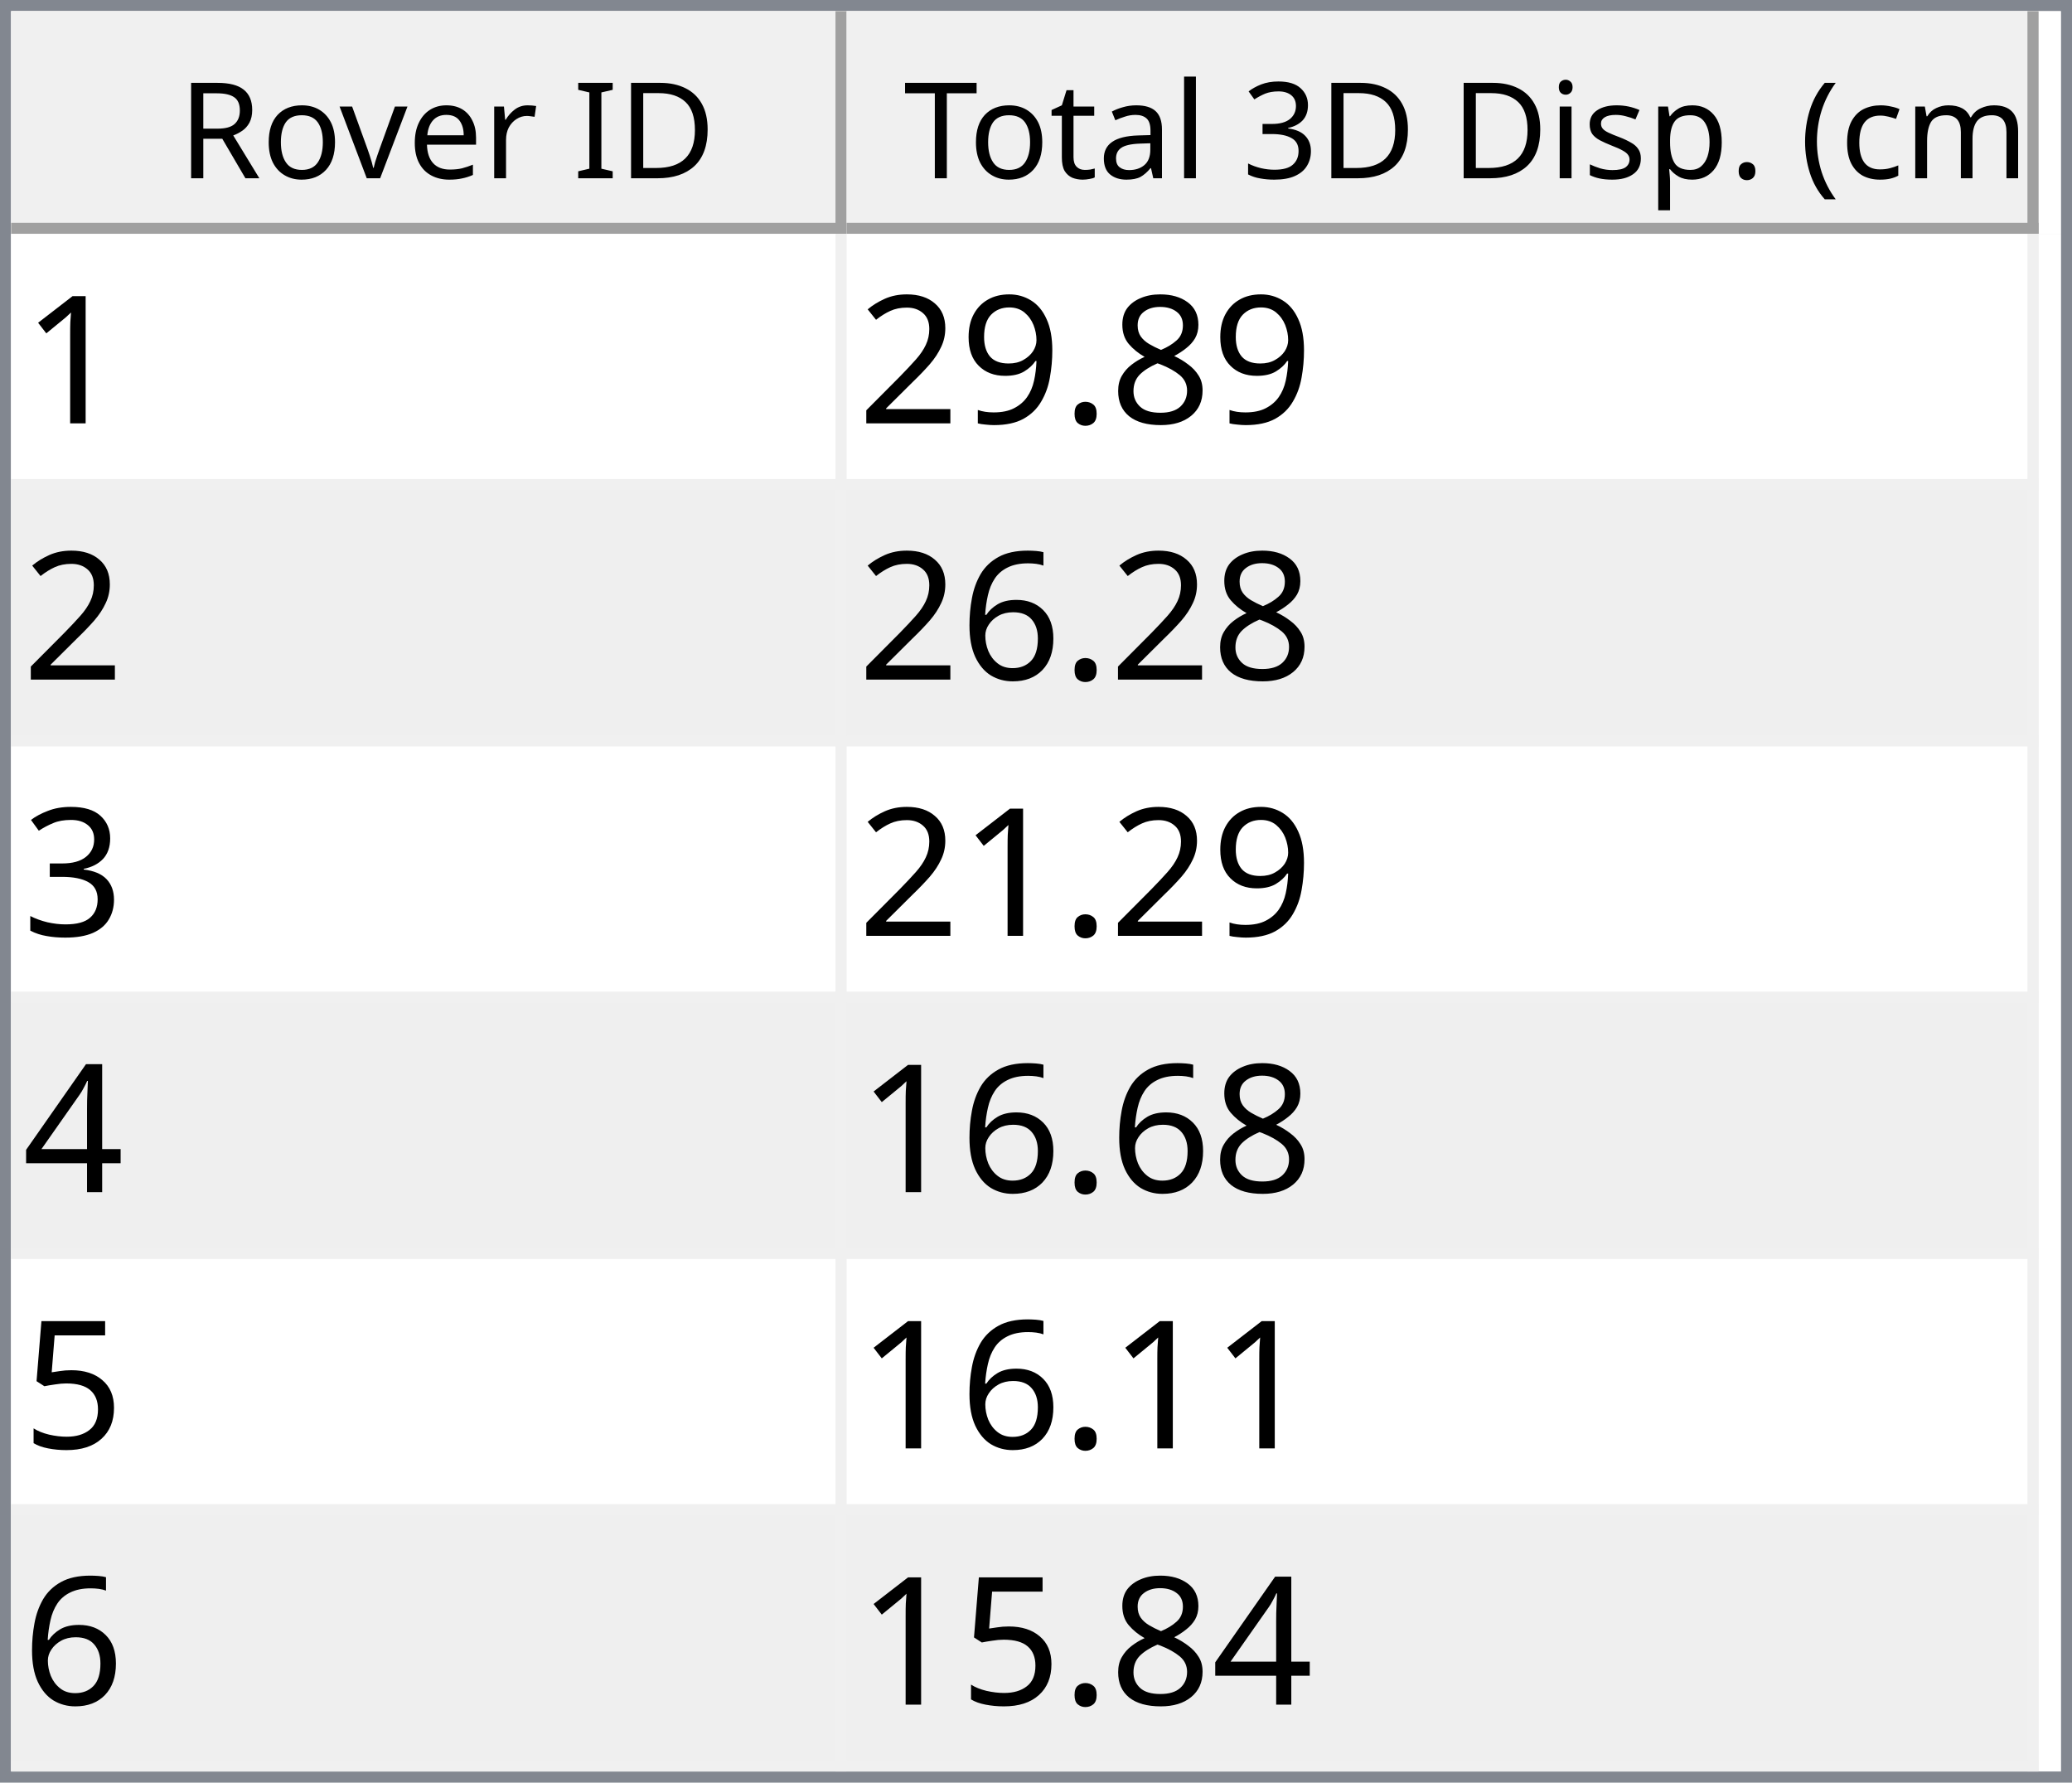
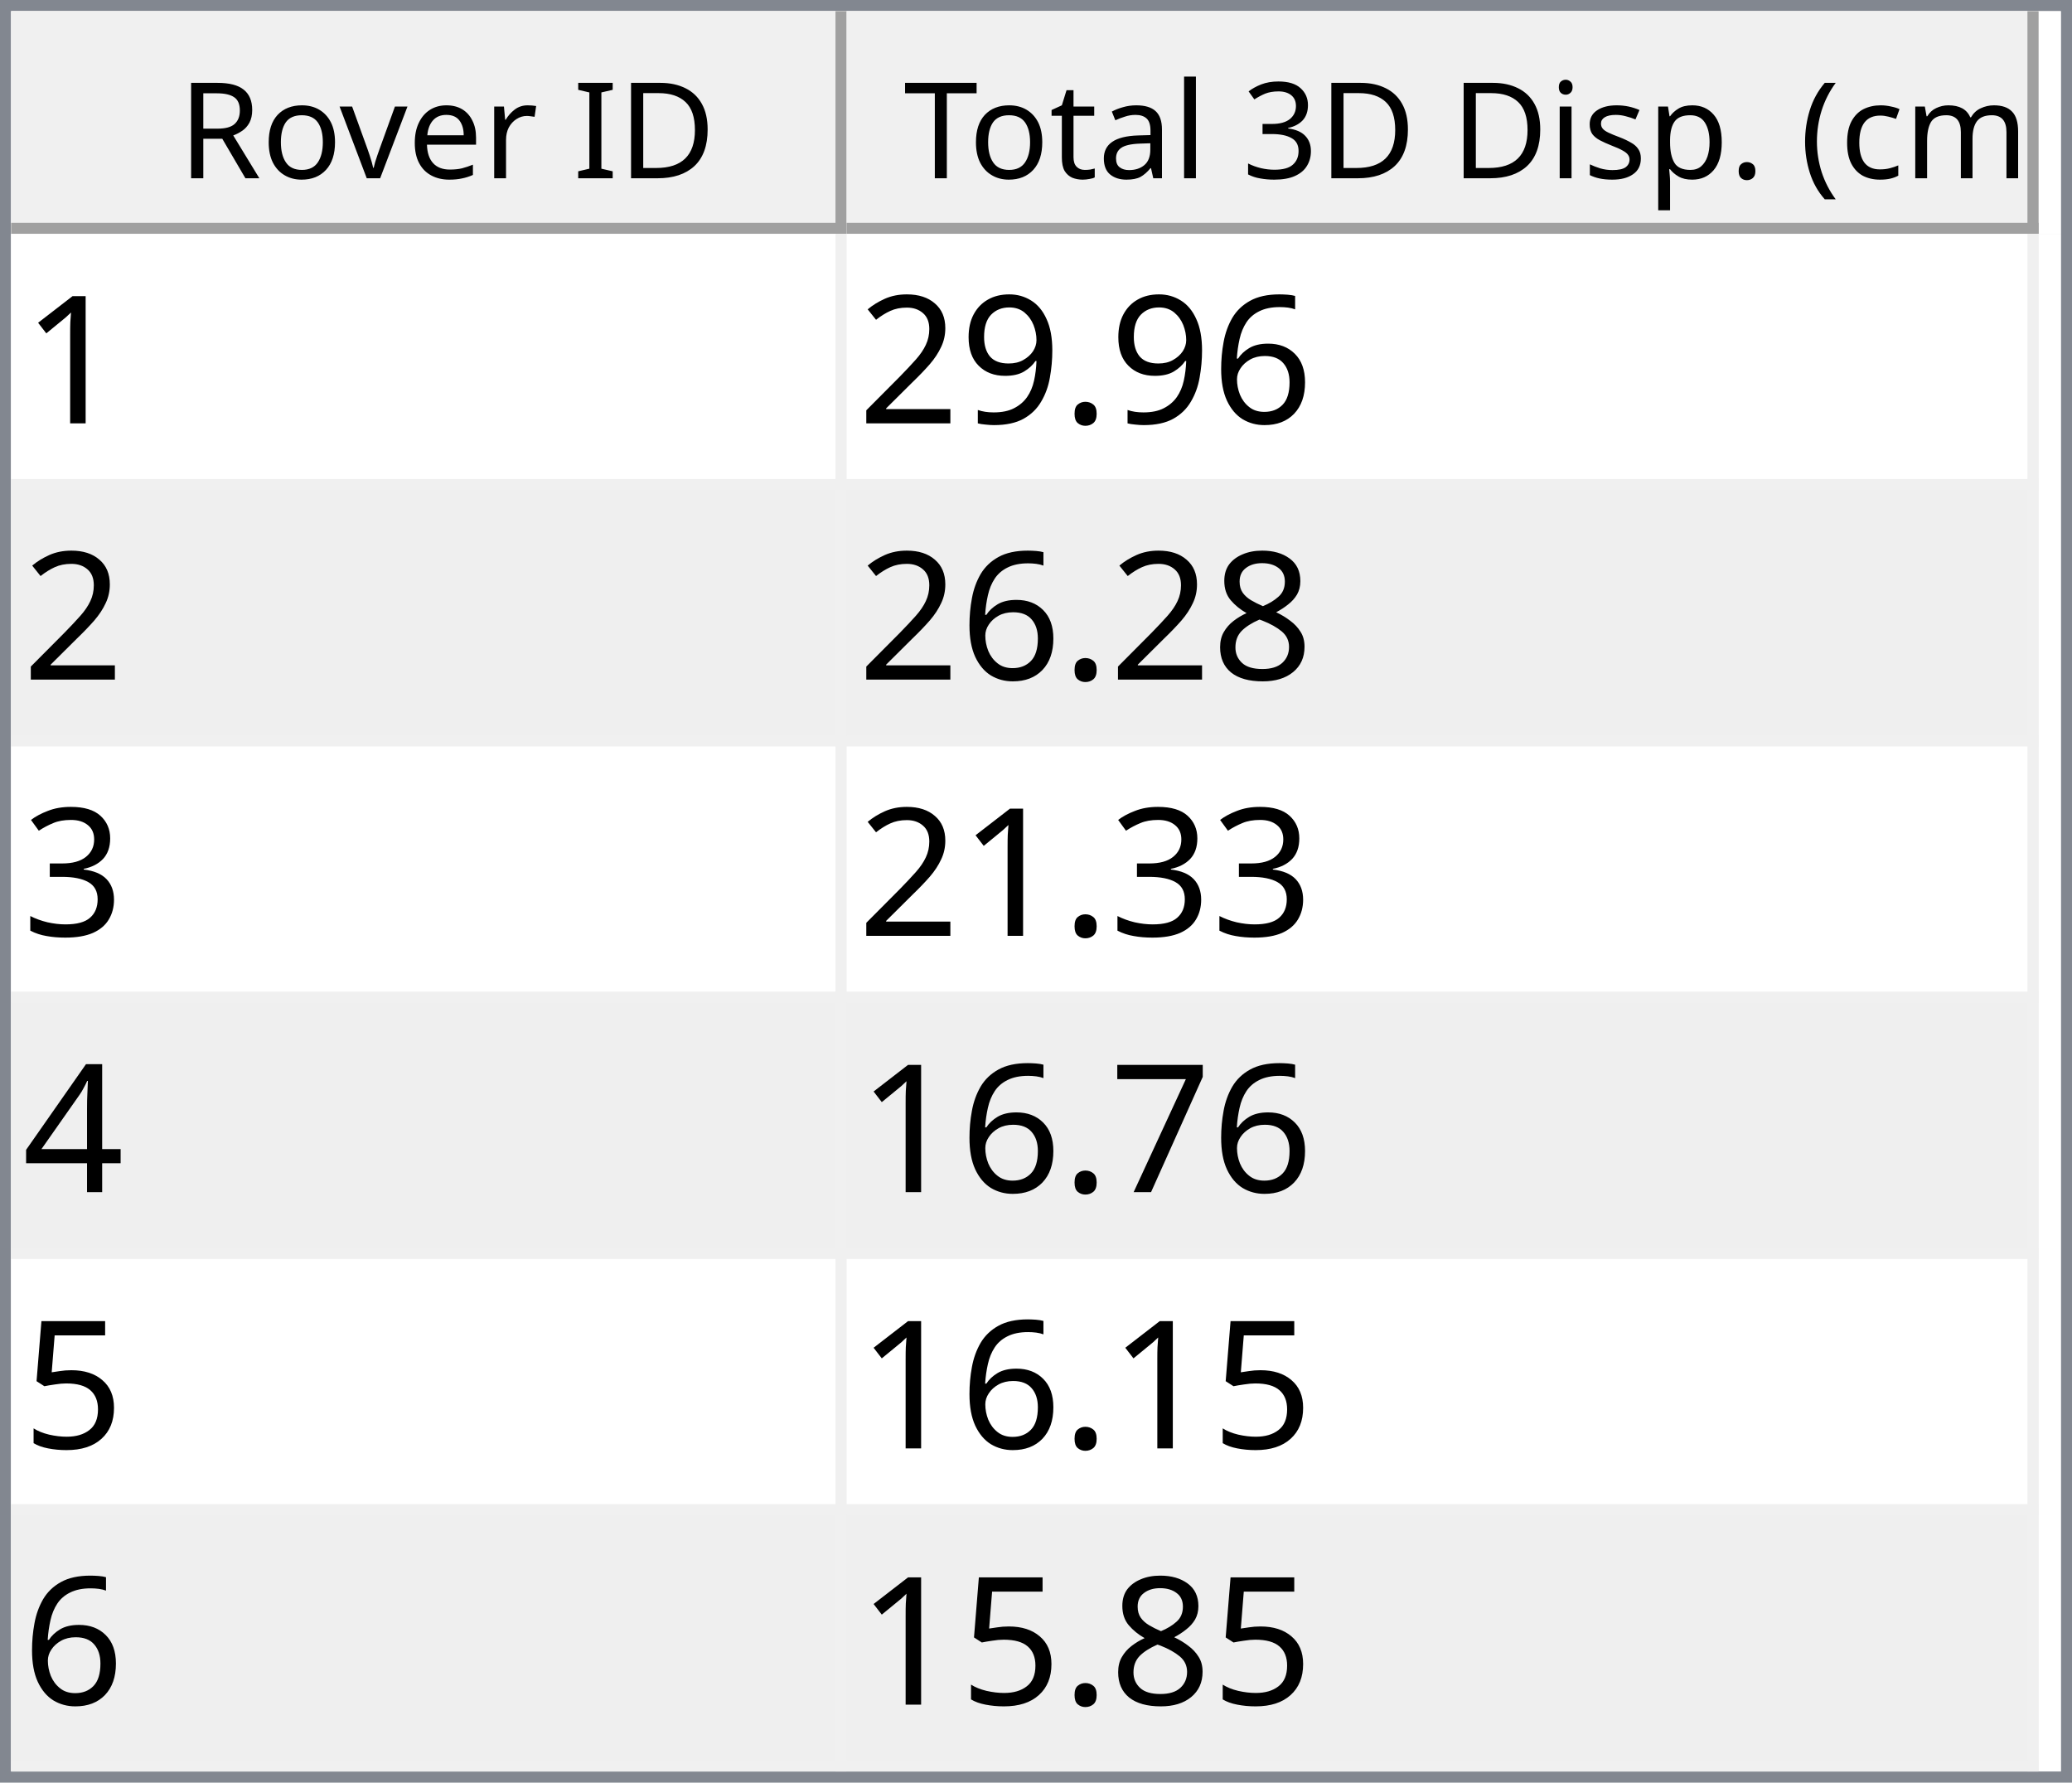
<svg xmlns="http://www.w3.org/2000/svg" style="fill-opacity:1; color-rendering:auto; color-interpolation:auto; text-rendering:auto; stroke:black; stroke-linecap:square; stroke-miterlimit:10; shape-rendering:auto; stroke-opacity:1; fill:black; stroke-dasharray:none; font-weight:normal; stroke-width:1; font-family:'Dialog'; font-style:normal; stroke-linejoin:miter; font-size:12px; stroke-dashoffset:0; image-rendering:auto;" width="186" height="160">
  <defs id="genericDefs" />
  <g>
    <defs id="defs1">
      <clipPath clipPathUnits="userSpaceOnUse" id="clipPath1">
        <path d="M0 0 L186 0 L186 160 L0 160 L0 0 Z" />
      </clipPath>
      <clipPath clipPathUnits="userSpaceOnUse" id="clipPath2">
        <path d="M0 0 L0 160 L186 160 L186 0 Z" />
      </clipPath>
      <clipPath clipPathUnits="userSpaceOnUse" id="clipPath3">
        <path d="M0 0 L0 20 L184 20 L184 0 Z" />
      </clipPath>
      <clipPath clipPathUnits="userSpaceOnUse" id="clipPath4">
        <path d="M0 0 L0 20 L75 20 L75 0 Z" />
      </clipPath>
      <clipPath clipPathUnits="userSpaceOnUse" id="clipPath5">
        <path d="M1 1 L1 19 L74 19 L74 1 Z" />
      </clipPath>
      <clipPath clipPathUnits="userSpaceOnUse" id="clipPath6">
        <path d="M0 0 L0 18 L73 18 L73 0 Z" />
      </clipPath>
      <clipPath clipPathUnits="userSpaceOnUse" id="clipPath7">
        <path d="M-0.5 -0.5 L-0.5 19.5 L74.5 19.5 L74.5 -0.5 Z" />
      </clipPath>
      <clipPath clipPathUnits="userSpaceOnUse" id="clipPath8">
        <path d="M0 0 L0 20 L107 20 L107 0 Z" />
      </clipPath>
      <clipPath clipPathUnits="userSpaceOnUse" id="clipPath9">
        <path d="M1 1 L1 19 L106 19 L106 1 Z" />
      </clipPath>
      <clipPath clipPathUnits="userSpaceOnUse" id="clipPath10">
        <path d="M0 0 L0 18 L105 18 L105 0 Z" />
      </clipPath>
      <clipPath clipPathUnits="userSpaceOnUse" id="clipPath11">
        <path d="M-0.5 -0.5 L-0.5 19.5 L106.5 19.5 L106.5 -0.5 Z" />
      </clipPath>
      <clipPath clipPathUnits="userSpaceOnUse" id="clipPath12">
        <path d="M0 0 L0 138 L184 138 L184 0 Z" />
      </clipPath>
      <clipPath clipPathUnits="userSpaceOnUse" id="clipPath13">
        <path d="M0 0 L0 138 L182 138 L182 0 Z" />
      </clipPath>
      <clipPath clipPathUnits="userSpaceOnUse" id="clipPath14">
        <path d="M-0.5 -0.5 L-0.5 137.5 L181.5 137.5 L181.5 -0.5 Z" />
      </clipPath>
      <clipPath clipPathUnits="userSpaceOnUse" id="clipPath15">
        <path d="M0 0 L0 22 L74 22 L74 0 Z" />
      </clipPath>
      <clipPath clipPathUnits="userSpaceOnUse" id="clipPath16">
        <path d="M0 0 L0 22 L106 22 L106 0 Z" />
      </clipPath>
      <font horiz-adv-x="64.551" id="font1">
        <font-face ascent="107.91" descent="25.098" units-per-em="100" style="font-style:normal; font-family:Segoe UI; font-weight:normal;" />
        <missing-glyph horiz-adv-x="64.551" d="M8.109 0 L8.109 68.266 L56.453 68.266 L56.453 0 L8.109 0 ZM15.328 7.234 L49.219 7.234 L49.219 61.031 L15.328 61.031 L15.328 7.234 Z" />
        <glyph unicode="D" horiz-adv-x="70.117" d="M9.188 0 L9.188 70.016 L28.516 70.016 Q65.531 70.016 65.531 35.891 Q65.531 19.672 55.25 9.836 Q44.969 0 27.734 0 L9.188 0 ZM17.391 62.594 L17.391 7.422 L27.828 7.422 Q41.609 7.422 49.273 14.797 Q56.938 22.172 56.938 35.688 Q56.938 62.594 28.328 62.594 L17.391 62.594 Z" />
        <glyph unicode="I" horiz-adv-x="26.611" d="M17.391 0 L9.188 0 L9.188 70.016 L17.391 70.016 L17.391 0 Z" />
        <glyph unicode=" " horiz-adv-x="27.393" d="" />
        <glyph unicode="r" horiz-adv-x="34.766" d="M34.188 41.891 Q32.078 43.5 28.125 43.5 Q23 43.5 19.555 38.672 Q16.109 33.844 16.109 25.484 L16.109 0 L8.109 0 L8.109 50 L16.109 50 L16.109 39.703 L16.312 39.703 Q18.016 44.969 21.531 47.922 Q25.047 50.875 29.391 50.875 Q32.516 50.875 34.188 50.203 L34.188 41.891 Z" />
        <glyph unicode="e" horiz-adv-x="52.295" d="M48.297 23 L12.984 23 Q13.188 14.656 17.484 10.109 Q21.781 5.562 29.297 5.562 Q37.75 5.562 44.828 11.141 L44.828 3.609 Q38.234 -1.172 27.391 -1.172 Q16.797 -1.172 10.742 5.641 Q4.688 12.453 4.688 24.812 Q4.688 36.469 11.305 43.82 Q17.922 51.172 27.734 51.172 Q37.547 51.172 42.922 44.828 Q48.297 38.484 48.297 27.203 L48.297 23 ZM40.094 29.781 Q40.047 36.719 36.75 40.578 Q33.453 44.438 27.594 44.438 Q21.922 44.438 17.969 40.383 Q14.016 36.328 13.094 29.781 L40.094 29.781 Z" />
        <glyph unicode="v" horiz-adv-x="47.9" d="M47.406 50 L27.484 0 L19.625 0 L0.688 50 L9.469 50 L22.172 13.672 Q23.578 9.672 23.922 6.688 L24.125 6.688 Q24.609 10.453 25.688 13.484 L38.969 50 L47.406 50 Z" />
        <glyph unicode="o" horiz-adv-x="58.594" d="M29 -1.172 Q17.922 -1.172 11.305 5.836 Q4.688 12.844 4.688 24.422 Q4.688 37.016 11.57 44.094 Q18.453 51.172 30.172 51.172 Q41.359 51.172 47.633 44.289 Q53.906 37.406 53.906 25.203 Q53.906 13.234 47.141 6.031 Q40.375 -1.172 29 -1.172 ZM29.594 44.438 Q21.875 44.438 17.383 39.188 Q12.891 33.938 12.891 24.703 Q12.891 15.828 17.43 10.695 Q21.969 5.562 29.594 5.562 Q37.359 5.562 41.531 10.594 Q45.703 15.625 45.703 24.906 Q45.703 34.281 41.531 39.359 Q37.359 44.438 29.594 44.438 Z" />
        <glyph unicode="R" horiz-adv-x="59.814" d="M59.375 0 L49.609 0 L37.891 19.625 Q36.281 22.359 34.766 24.289 Q33.25 26.219 31.664 27.438 Q30.078 28.656 28.25 29.219 Q26.422 29.781 24.125 29.781 L17.391 29.781 L17.391 0 L9.188 0 L9.188 70.016 L30.078 70.016 Q34.672 70.016 38.555 68.867 Q42.438 67.719 45.289 65.375 Q48.141 63.031 49.758 59.547 Q51.375 56.062 51.375 51.375 Q51.375 47.703 50.273 44.656 Q49.172 41.609 47.148 39.211 Q45.125 36.812 42.266 35.133 Q39.406 33.453 35.844 32.516 L35.844 32.328 Q37.594 31.547 38.891 30.547 Q40.188 29.547 41.359 28.18 Q42.531 26.812 43.68 25.078 Q44.828 23.344 46.234 21.047 L59.375 0 ZM17.391 62.594 L17.391 37.203 L28.516 37.203 Q31.594 37.203 34.203 38.133 Q36.812 39.062 38.719 40.797 Q40.625 42.531 41.703 45.047 Q42.781 47.562 42.781 50.688 Q42.781 56.297 39.141 59.445 Q35.5 62.594 28.609 62.594 L17.391 62.594 Z" />
        <glyph unicode=")" horiz-adv-x="30.176" d="M8.297 -15.922 L1.172 -15.922 Q16.406 2.344 16.406 26.812 Q16.406 51.469 1.078 70.016 L8.297 70.016 Q23.531 52.156 23.531 26.703 Q23.531 1.375 8.297 -15.922 Z" />
        <glyph unicode="m" horiz-adv-x="86.133" d="M79.109 0 L71.094 0 L71.094 28.719 Q71.094 37.016 68.531 40.727 Q65.969 44.438 59.906 44.438 Q54.781 44.438 51.195 39.75 Q47.609 35.062 47.609 28.516 L47.609 0 L39.594 0 L39.594 29.688 Q39.594 44.438 28.219 44.438 Q22.953 44.438 19.531 40.016 Q16.109 35.594 16.109 28.516 L16.109 0 L8.109 0 L8.109 50 L16.109 50 L16.109 42.094 L16.312 42.094 Q21.625 51.172 31.844 51.172 Q36.969 51.172 40.773 48.312 Q44.578 45.453 46 40.828 Q51.562 51.172 62.594 51.172 Q79.109 51.172 79.109 30.812 L79.109 0 Z" />
        <glyph unicode="c" horiz-adv-x="46.191" d="M42.188 2.297 Q36.422 -1.172 28.516 -1.172 Q17.828 -1.172 11.258 5.789 Q4.688 12.75 4.688 23.828 Q4.688 36.188 11.766 43.68 Q18.844 51.172 30.672 51.172 Q37.25 51.172 42.281 48.734 L42.281 40.531 Q36.719 44.438 30.375 44.438 Q22.703 44.438 17.797 38.945 Q12.891 33.453 12.891 24.516 Q12.891 15.719 17.508 10.641 Q22.125 5.562 29.891 5.562 Q36.422 5.562 42.188 9.906 L42.188 2.297 Z" />
        <glyph unicode="(" horiz-adv-x="30.176" d="M29.109 -15.922 L21.969 -15.922 Q6.844 1.375 6.844 26.703 Q6.844 52.156 21.969 70.016 L29.203 70.016 Q13.875 51.469 13.875 26.812 Q13.875 2.344 29.109 -15.922 Z" />
        <glyph unicode="." horiz-adv-x="21.68" d="M10.891 -1.078 Q8.641 -1.078 7.055 0.539 Q5.469 2.156 5.469 4.391 Q5.469 6.641 7.055 8.273 Q8.641 9.906 10.891 9.906 Q13.188 9.906 14.797 8.273 Q16.406 6.641 16.406 4.391 Q16.406 2.156 14.797 0.539 Q13.188 -1.078 10.891 -1.078 Z" />
        <glyph unicode="p" horiz-adv-x="58.789" d="M16.312 7.234 L16.109 7.234 L16.109 -23 L8.109 -23 L8.109 50 L16.109 50 L16.109 41.219 L16.312 41.219 Q22.219 51.172 33.594 51.172 Q43.266 51.172 48.688 44.461 Q54.109 37.75 54.109 26.469 Q54.109 13.922 48 6.375 Q41.891 -1.172 31.297 -1.172 Q21.578 -1.172 16.312 7.234 ZM16.109 27.391 L16.109 20.406 Q16.109 14.203 20.141 9.883 Q24.172 5.562 30.375 5.562 Q37.641 5.562 41.773 11.133 Q45.906 16.703 45.906 26.609 Q45.906 34.969 42.047 39.703 Q38.188 44.438 31.594 44.438 Q24.609 44.438 20.359 39.578 Q16.109 34.719 16.109 27.391 Z" />
        <glyph unicode="s" horiz-adv-x="42.432" d="M5.078 1.812 L5.078 10.406 Q11.625 5.562 19.484 5.562 Q30.031 5.562 30.031 12.594 Q30.031 14.594 29.125 15.992 Q28.219 17.391 26.68 18.461 Q25.141 19.531 23.07 20.383 Q21 21.234 18.609 22.172 Q15.281 23.484 12.766 24.828 Q10.25 26.172 8.57 27.859 Q6.891 29.547 6.031 31.695 Q5.172 33.844 5.172 36.719 Q5.172 40.234 6.789 42.945 Q8.406 45.656 11.086 47.484 Q13.766 49.312 17.211 50.242 Q20.656 51.172 24.312 51.172 Q30.812 51.172 35.938 48.922 L35.938 40.828 Q30.422 44.438 23.25 44.438 Q21 44.438 19.195 43.922 Q17.391 43.406 16.094 42.477 Q14.797 41.547 14.086 40.258 Q13.375 38.969 13.375 37.406 Q13.375 35.453 14.086 34.133 Q14.797 32.812 16.164 31.789 Q17.531 30.766 19.484 29.938 Q21.438 29.109 23.922 28.125 Q27.25 26.859 29.883 25.516 Q32.516 24.172 34.375 22.484 Q36.234 20.797 37.234 18.602 Q38.234 16.406 38.234 13.375 Q38.234 9.672 36.602 6.938 Q34.969 4.203 32.234 2.398 Q29.5 0.594 25.93 -0.289 Q22.359 -1.172 18.453 -1.172 Q10.75 -1.172 5.078 1.812 Z" />
        <glyph unicode="i" horiz-adv-x="24.219" d="M12.203 62.703 Q10.062 62.703 8.547 64.164 Q7.031 65.625 7.031 67.875 Q7.031 70.125 8.547 71.609 Q10.062 73.094 12.203 73.094 Q14.406 73.094 15.945 71.609 Q17.484 70.125 17.484 67.875 Q17.484 65.719 15.945 64.211 Q14.406 62.703 12.203 62.703 ZM16.109 0 L8.109 0 L8.109 50 L16.109 50 L16.109 0 Z" />
        <glyph unicode="3" horiz-adv-x="53.906" d="M46.531 19.828 Q46.531 15.094 44.75 11.211 Q42.969 7.328 39.719 4.57 Q36.469 1.812 31.93 0.297 Q27.391 -1.219 21.922 -1.219 Q11.922 -1.219 6 2.594 L6 11.188 Q13.094 5.609 22.219 5.609 Q25.875 5.609 28.828 6.539 Q31.781 7.469 33.906 9.227 Q36.031 10.984 37.18 13.477 Q38.328 15.969 38.328 19.094 Q38.328 32.812 18.797 32.812 L12.984 32.812 L12.984 39.594 L18.5 39.594 Q35.797 39.594 35.797 52.484 Q35.797 64.406 22.609 64.406 Q15.188 64.406 8.688 59.422 L8.688 67.188 Q15.375 71.188 24.609 71.188 Q29 71.188 32.57 69.969 Q36.141 68.75 38.68 66.555 Q41.219 64.359 42.609 61.281 Q44 58.203 44 54.5 Q44 40.672 30.031 36.719 L30.031 36.531 Q33.594 36.141 36.625 34.797 Q39.656 33.453 41.852 31.305 Q44.047 29.156 45.289 26.25 Q46.531 23.344 46.531 19.828 Z" />
        <glyph unicode="l" horiz-adv-x="24.219" d="M16.109 0 L8.109 0 L8.109 74.031 L16.109 74.031 L16.109 0 Z" />
        <glyph unicode="a" horiz-adv-x="50.879" d="M43.891 0 L35.891 0 L35.891 7.812 L35.688 7.812 Q30.469 -1.172 20.312 -1.172 Q12.844 -1.172 8.617 2.781 Q4.391 6.734 4.391 13.281 Q4.391 27.297 20.906 29.594 L35.891 31.688 Q35.891 44.438 25.594 44.438 Q16.547 44.438 9.281 38.281 L9.281 46.484 Q16.656 51.172 26.266 51.172 Q43.891 51.172 43.891 32.516 L43.891 0 ZM35.891 25.297 L23.828 23.641 Q18.266 22.859 15.43 20.875 Q12.594 18.891 12.594 13.875 Q12.594 10.203 15.211 7.883 Q17.828 5.562 22.172 5.562 Q28.125 5.562 32.008 9.742 Q35.891 13.922 35.891 20.312 L35.891 25.297 Z" />
        <glyph unicode="t" horiz-adv-x="33.887" d="M31.297 0.484 Q28.469 -1.078 23.828 -1.078 Q10.688 -1.078 10.688 13.578 L10.688 43.172 L2.094 43.172 L2.094 50 L10.688 50 L10.688 62.203 L18.703 64.797 L18.703 50 L31.297 50 L31.297 43.172 L18.703 43.172 L18.703 14.984 Q18.703 9.969 20.414 7.82 Q22.125 5.672 26.078 5.672 Q29.109 5.672 31.297 7.328 L31.297 0.484 Z" />
        <glyph unicode="T" horiz-adv-x="52.393" d="M50.594 62.594 L30.375 62.594 L30.375 0 L22.172 0 L22.172 62.594 L2 62.594 L2 70.016 L50.594 70.016 L50.594 62.594 Z" />
      </font>
      <font horiz-adv-x="75.0" id="font2">
        <font-face ascent="100.537" descent="21.973" units-per-em="100" style="font-style:normal; font-family:sans-serif; font-weight:normal;" />
        <missing-glyph horiz-adv-x="75.0" d="M12.5 0 L12.5 62.5 L62.5 62.5 L62.5 0 L12.5 0 ZM14.062 1.562 L60.938 1.562 L60.938 60.938 L14.062 60.938 L14.062 1.562 Z" />
        <glyph unicode="1" horiz-adv-x="55.615" d="M37.25 0 L28.469 0 L28.469 56 Q25.297 52.984 20.141 49.953 Q14.984 46.922 10.891 45.406 L10.891 53.906 Q18.266 57.375 23.781 62.305 Q29.297 67.234 31.594 71.875 L37.25 71.875 L37.25 0 Z" />
-         <glyph unicode="8" horiz-adv-x="55.615" d="M17.672 38.812 Q12.203 40.828 9.57 44.539 Q6.938 48.25 6.938 53.422 Q6.938 61.234 12.555 66.555 Q18.172 71.875 27.484 71.875 Q36.859 71.875 42.578 66.43 Q48.297 60.984 48.297 53.172 Q48.297 48.188 45.68 44.508 Q43.062 40.828 37.75 38.812 Q44.344 36.672 47.781 31.883 Q51.219 27.094 51.219 20.453 Q51.219 11.281 44.727 5.031 Q38.234 -1.219 27.641 -1.219 Q17.047 -1.219 10.547 5.055 Q4.047 11.328 4.047 20.703 Q4.047 27.688 7.594 32.398 Q11.141 37.109 17.672 38.812 ZM15.922 53.719 Q15.922 48.641 19.195 45.414 Q22.469 42.188 27.688 42.188 Q32.766 42.188 36.016 45.383 Q39.266 48.578 39.266 53.219 Q39.266 58.062 35.914 61.359 Q32.562 64.656 27.594 64.656 Q22.562 64.656 19.242 61.43 Q15.922 58.203 15.922 53.719 ZM13.094 20.656 Q13.094 16.891 14.875 13.375 Q16.656 9.859 20.172 7.93 Q23.688 6 27.734 6 Q34.031 6 38.133 10.055 Q42.234 14.109 42.234 20.359 Q42.234 26.703 38.016 30.859 Q33.797 35.016 27.438 35.016 Q21.234 35.016 17.164 30.914 Q13.094 26.812 13.094 20.656 Z" />
+         <glyph unicode="6" horiz-adv-x="55.615" d="M49.75 54.047 L41.016 53.375 Q39.844 58.547 37.703 60.891 Q34.125 64.656 28.906 64.656 Q24.703 64.656 21.531 62.312 Q17.391 59.281 14.992 53.469 Q12.594 47.656 12.5 36.922 Q15.672 41.75 20.266 44.094 Q24.859 46.438 29.891 46.438 Q38.672 46.438 44.852 39.969 Q51.031 33.5 51.031 23.25 Q51.031 16.5 48.125 10.719 Q45.219 4.938 40.141 1.859 Q35.062 -1.219 28.609 -1.219 Q17.625 -1.219 10.695 6.859 Q3.766 14.938 3.766 33.5 Q3.766 54.25 11.422 63.672 Q18.109 71.875 29.438 71.875 Q37.891 71.875 43.289 67.141 Q48.688 62.406 49.75 54.047 ZM13.875 23.188 Q13.875 18.656 15.797 14.508 Q17.719 10.359 21.188 8.18 Q24.656 6 28.469 6 Q34.031 6 38.039 10.492 Q42.047 14.984 42.047 22.703 Q42.047 30.125 38.086 34.398 Q34.125 38.672 28.125 38.672 Q22.172 38.672 18.023 34.398 Q13.875 30.125 13.875 23.188 Z" />
        <glyph unicode="." horiz-adv-x="27.783" d="M9.078 0 L9.078 10.016 L19.094 10.016 L19.094 0 L9.078 0 Z" />
        <glyph unicode="9" horiz-adv-x="55.615" d="M5.469 16.547 L13.922 17.328 Q14.984 11.375 18.016 8.688 Q21.047 6 25.781 6 Q29.828 6 32.883 7.859 Q35.938 9.719 37.891 12.82 Q39.844 15.922 41.164 21.195 Q42.484 26.469 42.484 31.938 Q42.484 32.516 42.438 33.688 Q39.797 29.5 35.234 26.883 Q30.672 24.266 25.344 24.266 Q16.453 24.266 10.305 30.711 Q4.156 37.156 4.156 47.703 Q4.156 58.594 10.578 65.234 Q17 71.875 26.656 71.875 Q33.641 71.875 39.43 68.117 Q45.219 64.359 48.219 57.398 Q51.219 50.438 51.219 37.25 Q51.219 23.531 48.242 15.406 Q45.266 7.281 39.383 3.031 Q33.5 -1.219 25.594 -1.219 Q17.188 -1.219 11.867 3.445 Q6.547 8.109 5.469 16.547 ZM41.453 48.141 Q41.453 55.719 37.43 60.156 Q33.406 64.594 27.734 64.594 Q21.875 64.594 17.531 59.812 Q13.188 55.031 13.188 47.406 Q13.188 40.578 17.312 36.305 Q21.438 32.031 27.484 32.031 Q33.594 32.031 37.523 36.305 Q41.453 40.578 41.453 48.141 Z" />
        <glyph unicode="2" horiz-adv-x="55.615" d="M50.344 8.453 L50.344 0 L3.031 0 Q2.938 3.172 4.047 6.109 Q5.859 10.938 9.836 15.625 Q13.812 20.312 21.344 26.469 Q33.016 36.031 37.117 41.625 Q41.219 47.219 41.219 52.203 Q41.219 57.422 37.477 61.008 Q33.734 64.594 27.734 64.594 Q21.391 64.594 17.578 60.789 Q13.766 56.984 13.719 50.25 L4.688 51.172 Q5.609 61.281 11.664 66.578 Q17.719 71.875 27.938 71.875 Q38.234 71.875 44.242 66.164 Q50.25 60.453 50.25 52 Q50.25 47.703 48.492 43.555 Q46.734 39.406 42.656 34.812 Q38.578 30.219 29.109 22.219 Q21.188 15.578 18.945 13.211 Q16.703 10.844 15.234 8.453 L50.344 8.453 Z" />
-         <glyph unicode="6" horiz-adv-x="55.615" d="M49.75 54.047 L41.016 53.375 Q39.844 58.547 37.703 60.891 Q34.125 64.656 28.906 64.656 Q24.703 64.656 21.531 62.312 Q17.391 59.281 14.992 53.469 Q12.594 47.656 12.5 36.922 Q15.672 41.75 20.266 44.094 Q24.859 46.438 29.891 46.438 Q38.672 46.438 44.852 39.969 Q51.031 33.5 51.031 23.25 Q51.031 16.5 48.125 10.719 Q45.219 4.938 40.141 1.859 Q35.062 -1.219 28.609 -1.219 Q17.625 -1.219 10.695 6.859 Q3.766 14.938 3.766 33.5 Q3.766 54.25 11.422 63.672 Q18.109 71.875 29.438 71.875 Q37.891 71.875 43.289 67.141 Q48.688 62.406 49.75 54.047 ZM13.875 23.188 Q13.875 18.656 15.797 14.508 Q17.719 10.359 21.188 8.18 Q24.656 6 28.469 6 Q34.031 6 38.039 10.492 Q42.047 14.984 42.047 22.703 Q42.047 30.125 38.086 34.398 Q34.125 38.672 28.125 38.672 Q22.172 38.672 18.023 34.398 Q13.875 30.125 13.875 23.188 Z" />
+         <glyph unicode="8" horiz-adv-x="55.615" d="M17.672 38.812 Q12.203 40.828 9.57 44.539 Q6.938 48.25 6.938 53.422 Q6.938 61.234 12.555 66.555 Q18.172 71.875 27.484 71.875 Q36.859 71.875 42.578 66.43 Q48.297 60.984 48.297 53.172 Q48.297 48.188 45.68 44.508 Q43.062 40.828 37.75 38.812 Q44.344 36.672 47.781 31.883 Q51.219 27.094 51.219 20.453 Q51.219 11.281 44.727 5.031 Q38.234 -1.219 27.641 -1.219 Q17.047 -1.219 10.547 5.055 Q4.047 11.328 4.047 20.703 Q4.047 27.688 7.594 32.398 Q11.141 37.109 17.672 38.812 ZM15.922 53.719 Q15.922 48.641 19.195 45.414 Q22.469 42.188 27.688 42.188 Q32.766 42.188 36.016 45.383 Q39.266 48.578 39.266 53.219 Q39.266 58.062 35.914 61.359 Q32.562 64.656 27.594 64.656 Q22.562 64.656 19.242 61.43 Q15.922 58.203 15.922 53.719 ZM13.094 20.656 Q13.094 16.891 14.875 13.375 Q16.656 9.859 20.172 7.93 Q23.688 6 27.734 6 Q34.031 6 38.133 10.055 Q42.234 14.109 42.234 20.359 Q42.234 26.703 38.016 30.859 Q33.797 35.016 27.438 35.016 Q21.234 35.016 17.164 30.914 Q13.094 26.812 13.094 20.656 Z" />
        <glyph unicode="3" horiz-adv-x="55.615" d="M4.203 18.891 L12.984 20.062 Q14.5 12.594 18.141 9.297 Q21.781 6 27 6 Q33.203 6 37.477 10.297 Q41.75 14.594 41.75 20.953 Q41.75 27 37.797 30.93 Q33.844 34.859 27.734 34.859 Q25.25 34.859 21.531 33.891 L22.516 41.609 Q23.391 41.5 23.922 41.5 Q29.547 41.5 34.039 44.43 Q38.531 47.359 38.531 53.469 Q38.531 58.297 35.258 61.477 Q31.984 64.656 26.812 64.656 Q21.688 64.656 18.266 61.43 Q14.844 58.203 13.875 51.766 L5.078 53.328 Q6.688 62.156 12.398 67.016 Q18.109 71.875 26.609 71.875 Q32.469 71.875 37.398 69.359 Q42.328 66.844 44.945 62.5 Q47.562 58.156 47.562 53.266 Q47.562 48.641 45.07 44.828 Q42.578 41.016 37.703 38.766 Q44.047 37.312 47.562 32.695 Q51.078 28.078 51.078 21.141 Q51.078 11.766 44.242 5.25 Q37.406 -1.266 26.953 -1.266 Q17.531 -1.266 11.305 4.352 Q5.078 9.969 4.203 18.891 Z" />
        <glyph unicode="4" horiz-adv-x="55.615" d="M32.328 0 L32.328 17.141 L1.266 17.141 L1.266 25.203 L33.938 71.578 L41.109 71.578 L41.109 25.203 L50.781 25.203 L50.781 17.141 L41.109 17.141 L41.109 0 L32.328 0 ZM32.328 25.203 L32.328 57.469 L9.906 25.203 L32.328 25.203 Z" />
+         <glyph unicode="7" horiz-adv-x="55.615" d="M4.734 62.203 L4.734 70.656 L51.078 70.656 L51.078 63.812 Q44.234 56.547 37.523 44.484 Q30.812 32.422 27.156 19.672 Q24.516 10.688 23.781 0 L14.75 0 Q14.891 8.453 18.062 20.414 Q21.234 32.375 27.172 43.484 Q33.109 54.594 39.797 62.203 L4.734 62.203 Z" />
        <glyph unicode="5" horiz-adv-x="55.615" d="M4.156 18.75 L13.375 19.531 Q14.406 12.797 18.141 9.398 Q21.875 6 27.156 6 Q33.5 6 37.891 10.789 Q42.281 15.578 42.281 23.484 Q42.281 31 38.062 35.352 Q33.844 39.703 27 39.703 Q22.75 39.703 19.336 37.773 Q15.922 35.844 13.969 32.766 L5.719 33.844 L12.641 70.609 L48.25 70.609 L48.25 62.203 L19.672 62.203 L15.828 42.969 Q22.266 47.469 29.344 47.469 Q38.719 47.469 45.164 40.969 Q51.609 34.469 51.609 24.266 Q51.609 14.547 45.953 7.469 Q39.062 -1.219 27.156 -1.219 Q17.391 -1.219 11.211 4.25 Q5.031 9.719 4.156 18.75 Z" />
      </font>
    </defs>
    <g style="fill:white; stroke:white;">
      <rect x="0" y="0" width="186" style="clip-path:url(#clipPath1); stroke:none;" height="160" />
    </g>
    <g style="fill:white; text-rendering:optimizeSpeed; color-rendering:optimizeSpeed; image-rendering:optimizeSpeed; shape-rendering:crispEdges; stroke:white; color-interpolation:sRGB;">
      <rect x="0" width="186" height="160" y="0" style="stroke:none;" />
      <path style="stroke:none;" d="M0 160 L186 160 L186 0 L0 0 Z" />
    </g>
    <g style="fill:rgb(240,240,240); font-family:'Segoe UI'; stroke:rgb(240,240,240);">
      <rect x="0" y="0" width="186" style="clip-path:url(#clipPath2); stroke:none;" height="160" />
    </g>
    <g style="fill:rgb(130,135,144); font-family:'Segoe UI'; stroke:rgb(130,135,144);">
      <path d="M0 0 L186 0 L186 160 L0 160 L0 0 ZM1 1 L185 1 L185 159 L1 159 L1 1 Z" style="fill-rule:evenodd; clip-path:url(#clipPath2); stroke:none;" />
    </g>
    <g style="fill:white; font-family:'Segoe UI'; stroke:white;" transform="translate(1,1)">
      <rect x="0" y="0" width="184" style="clip-path:url(#clipPath3); stroke:none;" height="20" />
    </g>
    <g style="fill:rgb(240,240,240); font-family:'Segoe UI'; stroke:rgb(240,240,240);" transform="translate(1,1)">
      <rect x="0" y="0" width="75" style="clip-path:url(#clipPath4); stroke:none;" height="20" />
    </g>
    <g style="font-family:'Segoe UI';" transform="translate(2,2)">
      <text x="14" xml:space="preserve" y="14" style="clip-path:url(#clipPath6); stroke:none;">Rover ID</text>
    </g>
    <g style="fill:rgb(160,160,160); font-family:'Segoe UI'; stroke:rgb(160,160,160); stroke-linejoin:bevel;" transform="translate(1.5,1.5)">
      <line x1="74" x2="74" y1="0" style="fill:none; clip-path:url(#clipPath7);" y2="19" />
    </g>
    <g style="fill:rgb(160,160,160); font-family:'Segoe UI'; stroke:rgb(160,160,160); stroke-linejoin:bevel;" transform="matrix(1,0,0,1,1,1) translate(0.5,0.5)">
      <line x1="0" x2="74" y1="19" style="fill:none; clip-path:url(#clipPath7);" y2="19" />
    </g>
    <g style="fill:rgb(240,240,240); font-family:'Segoe UI'; stroke:rgb(240,240,240);" transform="translate(76,1)">
      <rect x="0" y="0" width="107" style="clip-path:url(#clipPath8); stroke:none;" height="20" />
    </g>
    <g style="font-family:'Segoe UI';" transform="translate(77,2)">
      <text x="1" xml:space="preserve" y="14" style="clip-path:url(#clipPath10); stroke:none;"> Total 3D Disp. (cm)</text>
    </g>
    <g style="fill:rgb(160,160,160); font-family:'Segoe UI'; stroke:rgb(160,160,160); stroke-linejoin:bevel;" transform="translate(76.5,1.5)">
      <line x1="106" x2="106" y1="0" style="fill:none; clip-path:url(#clipPath11);" y2="19" />
    </g>
    <g style="fill:rgb(160,160,160); font-family:'Segoe UI'; stroke:rgb(160,160,160); stroke-linejoin:bevel;" transform="matrix(1,0,0,1,76,1) translate(0.5,0.5)">
      <line x1="0" x2="106" y1="19" style="fill:none; clip-path:url(#clipPath11);" y2="19" />
    </g>
    <g style="fill:white; font-family:'Segoe UI'; stroke:white;" transform="translate(1,21)">
      <rect x="0" y="0" width="184" style="clip-path:url(#clipPath12); stroke:none;" height="138" />
    </g>
    <g style="fill:rgb(240,240,240); font-size:16px; font-family:sans-serif; stroke:rgb(240,240,240);" transform="translate(1,21)">
      <rect x="0" y="0" width="182" style="clip-path:url(#clipPath13); stroke:none;" height="138" />
      <line transform="translate(0.5,0.5)" x1="0" x2="181" y1="22" style="clip-path:url(#clipPath14); fill:none; stroke-linejoin:bevel;" y2="22" />
    </g>
    <g transform="matrix(1,0,0,1,1,21) translate(0.5,0.5)" style="fill:rgb(240,240,240); font-size:16px; font-family:sans-serif; stroke:rgb(240,240,240); stroke-linejoin:bevel;">
      <line x1="0" x2="181" y1="45" style="fill:none; clip-path:url(#clipPath14);" y2="45" />
    </g>
    <g transform="matrix(1,0,0,1,1,21) translate(0.5,0.5)" style="fill:rgb(240,240,240); font-size:16px; font-family:sans-serif; stroke:rgb(240,240,240); stroke-linejoin:bevel;">
      <line x1="0" x2="181" y1="68" style="fill:none; clip-path:url(#clipPath14);" y2="68" />
    </g>
    <g transform="matrix(1,0,0,1,1,21) translate(0.5,0.5)" style="fill:rgb(240,240,240); font-size:16px; font-family:sans-serif; stroke:rgb(240,240,240); stroke-linejoin:bevel;">
      <line x1="0" x2="181" y1="91" style="fill:none; clip-path:url(#clipPath14);" y2="91" />
    </g>
    <g transform="matrix(1,0,0,1,1,21) translate(0.5,0.5)" style="fill:rgb(240,240,240); font-size:16px; font-family:sans-serif; stroke:rgb(240,240,240); stroke-linejoin:bevel;">
      <line x1="0" x2="181" y1="114" style="fill:none; clip-path:url(#clipPath14);" y2="114" />
    </g>
    <g transform="matrix(1,0,0,1,1,21) translate(0.5,0.5)" style="fill:rgb(240,240,240); font-size:16px; font-family:sans-serif; stroke:rgb(240,240,240); stroke-linejoin:bevel;">
      <line x1="0" x2="181" y1="137" style="fill:none; clip-path:url(#clipPath14);" y2="137" />
    </g>
    <g transform="matrix(1,0,0,1,1,21) translate(0.5,0.5)" style="fill:rgb(240,240,240); font-size:16px; font-family:sans-serif; stroke:rgb(240,240,240); stroke-linejoin:bevel;">
      <line x1="74" x2="74" y1="0" style="fill:none; clip-path:url(#clipPath14);" y2="137" />
    </g>
    <g transform="matrix(1,0,0,1,1,21) translate(0.5,0.5)" style="fill:rgb(240,240,240); font-size:16px; font-family:sans-serif; stroke:rgb(240,240,240); stroke-linejoin:bevel;">
      <line x1="181" x2="181" y1="0" style="fill:none; clip-path:url(#clipPath14);" y2="137" />
    </g>
    <g style="fill:white; font-size:16px; font-family:sans-serif; stroke:white;" transform="matrix(1,0,0,1,1,21)">
      <rect x="0" y="0" width="74" style="clip-path:url(#clipPath15); stroke:none;" height="22" />
      <text x="1" y="17" style="fill:black; clip-path:url(#clipPath15); stroke:none;" xml:space="preserve">1</text>
    </g>
    <g style="fill:white; font-size:16px; font-family:sans-serif; stroke:white;" transform="matrix(1,0,0,1,1,21) translate(75,0)">
      <rect x="0" y="0" width="106" style="clip-path:url(#clipPath16); stroke:none;" height="22" />
-       <text x="1" y="17" style="fill:black; clip-path:url(#clipPath16); stroke:none;" xml:space="preserve">29.89</text>
+       <text x="1" y="17" style="fill:black; clip-path:url(#clipPath16); stroke:none;" xml:space="preserve">29.96</text>
    </g>
    <g style="fill:rgb(239,239,239); font-size:16px; font-family:sans-serif; stroke:rgb(239,239,239);" transform="matrix(1,0,0,1,1,21) translate(0,23)">
      <rect x="0" y="0" width="74" style="clip-path:url(#clipPath15); stroke:none;" height="22" />
      <text x="1" y="17" style="fill:black; clip-path:url(#clipPath15); stroke:none;" xml:space="preserve">2</text>
    </g>
    <g style="fill:rgb(239,239,239); font-size:16px; font-family:sans-serif; stroke:rgb(239,239,239);" transform="matrix(1,0,0,1,1,21) translate(75,23)">
      <rect x="0" y="0" width="106" style="clip-path:url(#clipPath16); stroke:none;" height="22" />
      <text x="1" y="17" style="fill:black; clip-path:url(#clipPath16); stroke:none;" xml:space="preserve">26.28</text>
    </g>
    <g style="fill:white; font-size:16px; font-family:sans-serif; stroke:white;" transform="matrix(1,0,0,1,1,21) translate(0,46)">
      <rect x="0" y="0" width="74" style="clip-path:url(#clipPath15); stroke:none;" height="22" />
      <text x="1" y="17" style="fill:black; clip-path:url(#clipPath15); stroke:none;" xml:space="preserve">3</text>
    </g>
    <g style="fill:white; font-size:16px; font-family:sans-serif; stroke:white;" transform="matrix(1,0,0,1,1,21) translate(75,46)">
      <rect x="0" y="0" width="106" style="clip-path:url(#clipPath16); stroke:none;" height="22" />
-       <text x="1" y="17" style="fill:black; clip-path:url(#clipPath16); stroke:none;" xml:space="preserve">21.29</text>
+       <text x="1" y="17" style="fill:black; clip-path:url(#clipPath16); stroke:none;" xml:space="preserve">21.33</text>
    </g>
    <g style="fill:rgb(239,239,239); font-size:16px; font-family:sans-serif; stroke:rgb(239,239,239);" transform="matrix(1,0,0,1,1,21) translate(0,69)">
      <rect x="0" y="0" width="74" style="clip-path:url(#clipPath15); stroke:none;" height="22" />
      <text x="1" y="17" style="fill:black; clip-path:url(#clipPath15); stroke:none;" xml:space="preserve">4</text>
    </g>
    <g style="fill:rgb(239,239,239); font-size:16px; font-family:sans-serif; stroke:rgb(239,239,239);" transform="matrix(1,0,0,1,1,21) translate(75,69)">
      <rect x="0" y="0" width="106" style="clip-path:url(#clipPath16); stroke:none;" height="22" />
-       <text x="1" y="17" style="fill:black; clip-path:url(#clipPath16); stroke:none;" xml:space="preserve">16.68</text>
+       <text x="1" y="17" style="fill:black; clip-path:url(#clipPath16); stroke:none;" xml:space="preserve">16.76</text>
    </g>
    <g style="fill:white; font-size:16px; font-family:sans-serif; stroke:white;" transform="matrix(1,0,0,1,1,21) translate(0,92)">
      <rect x="0" y="0" width="74" style="clip-path:url(#clipPath15); stroke:none;" height="22" />
      <text x="1" y="17" style="fill:black; clip-path:url(#clipPath15); stroke:none;" xml:space="preserve">5</text>
    </g>
    <g style="fill:white; font-size:16px; font-family:sans-serif; stroke:white;" transform="matrix(1,0,0,1,1,21) translate(75,92)">
      <rect x="0" y="0" width="106" style="clip-path:url(#clipPath16); stroke:none;" height="22" />
-       <text x="1" y="17" style="fill:black; clip-path:url(#clipPath16); stroke:none;" xml:space="preserve">16.11</text>
+       <text x="1" y="17" style="fill:black; clip-path:url(#clipPath16); stroke:none;" xml:space="preserve">16.15</text>
    </g>
    <g style="fill:rgb(239,239,239); font-size:16px; font-family:sans-serif; stroke:rgb(239,239,239);" transform="matrix(1,0,0,1,1,21) translate(0,115)">
      <rect x="0" y="0" width="74" style="clip-path:url(#clipPath15); stroke:none;" height="22" />
      <text x="1" y="17" style="fill:black; clip-path:url(#clipPath15); stroke:none;" xml:space="preserve">6</text>
    </g>
    <g style="fill:rgb(239,239,239); font-size:16px; font-family:sans-serif; stroke:rgb(239,239,239);" transform="matrix(1,0,0,1,1,21) translate(75,115)">
      <rect x="0" y="0" width="106" style="clip-path:url(#clipPath16); stroke:none;" height="22" />
-       <text x="1" y="17" style="fill:black; clip-path:url(#clipPath16); stroke:none;" xml:space="preserve">15.84</text>
+       <text x="1" y="17" style="fill:black; clip-path:url(#clipPath16); stroke:none;" xml:space="preserve">15.85</text>
    </g>
  </g>
</svg>
